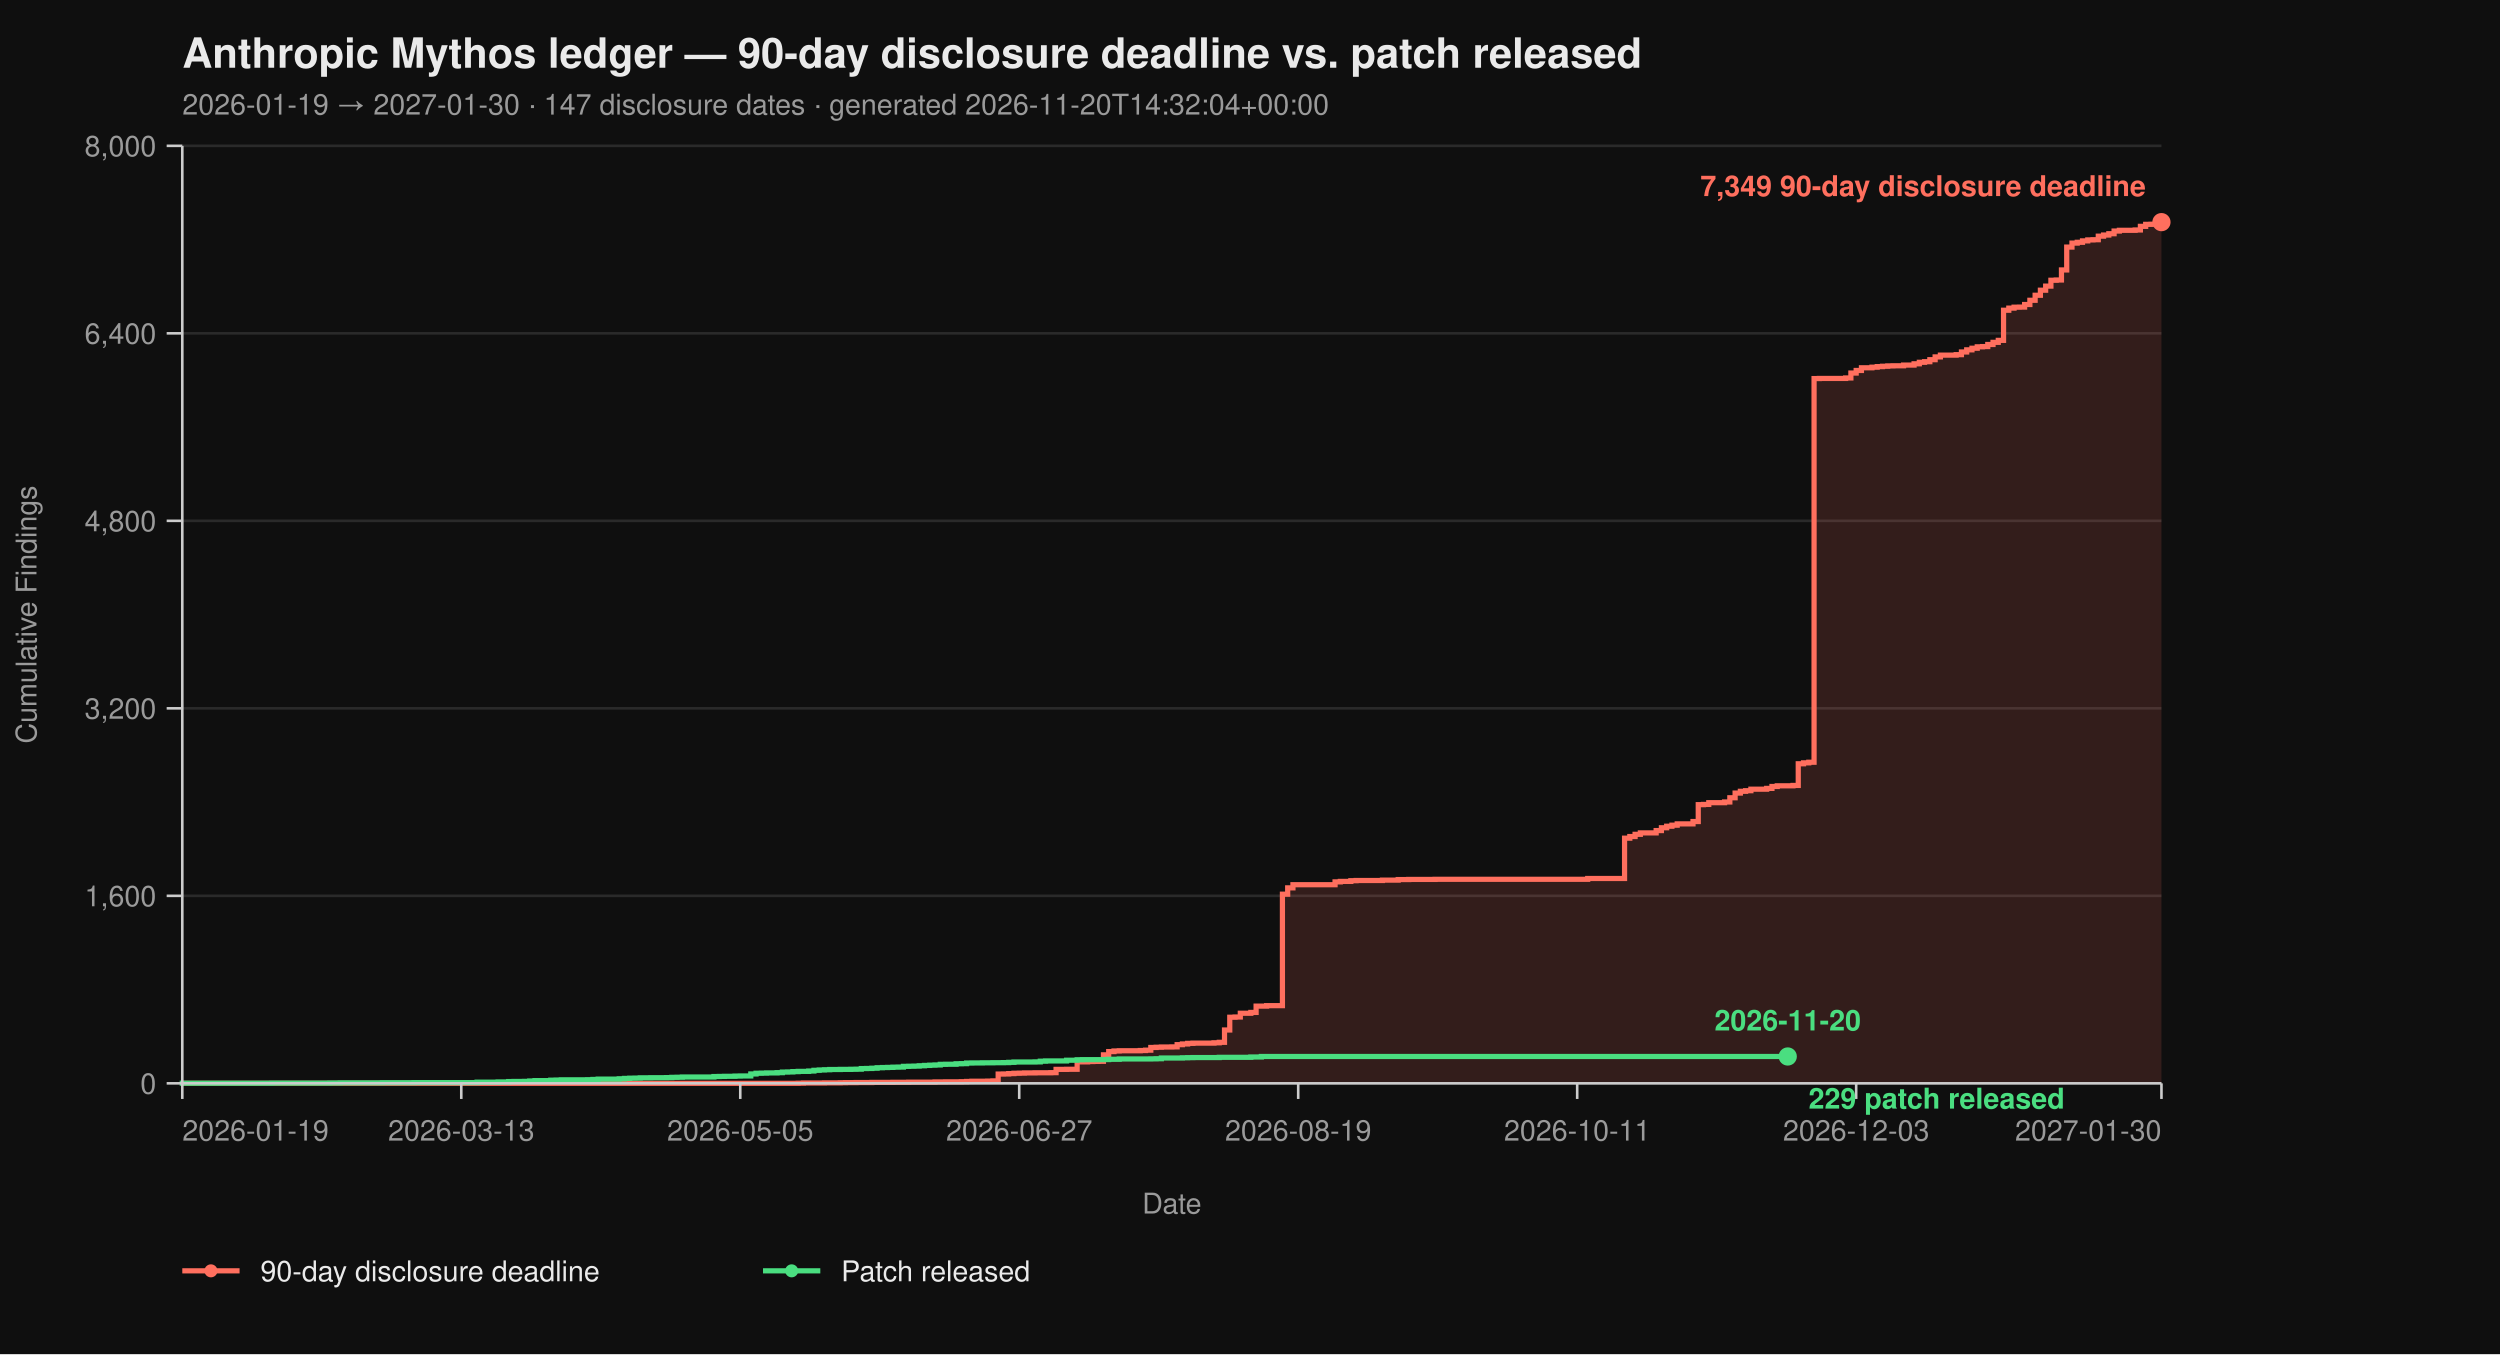
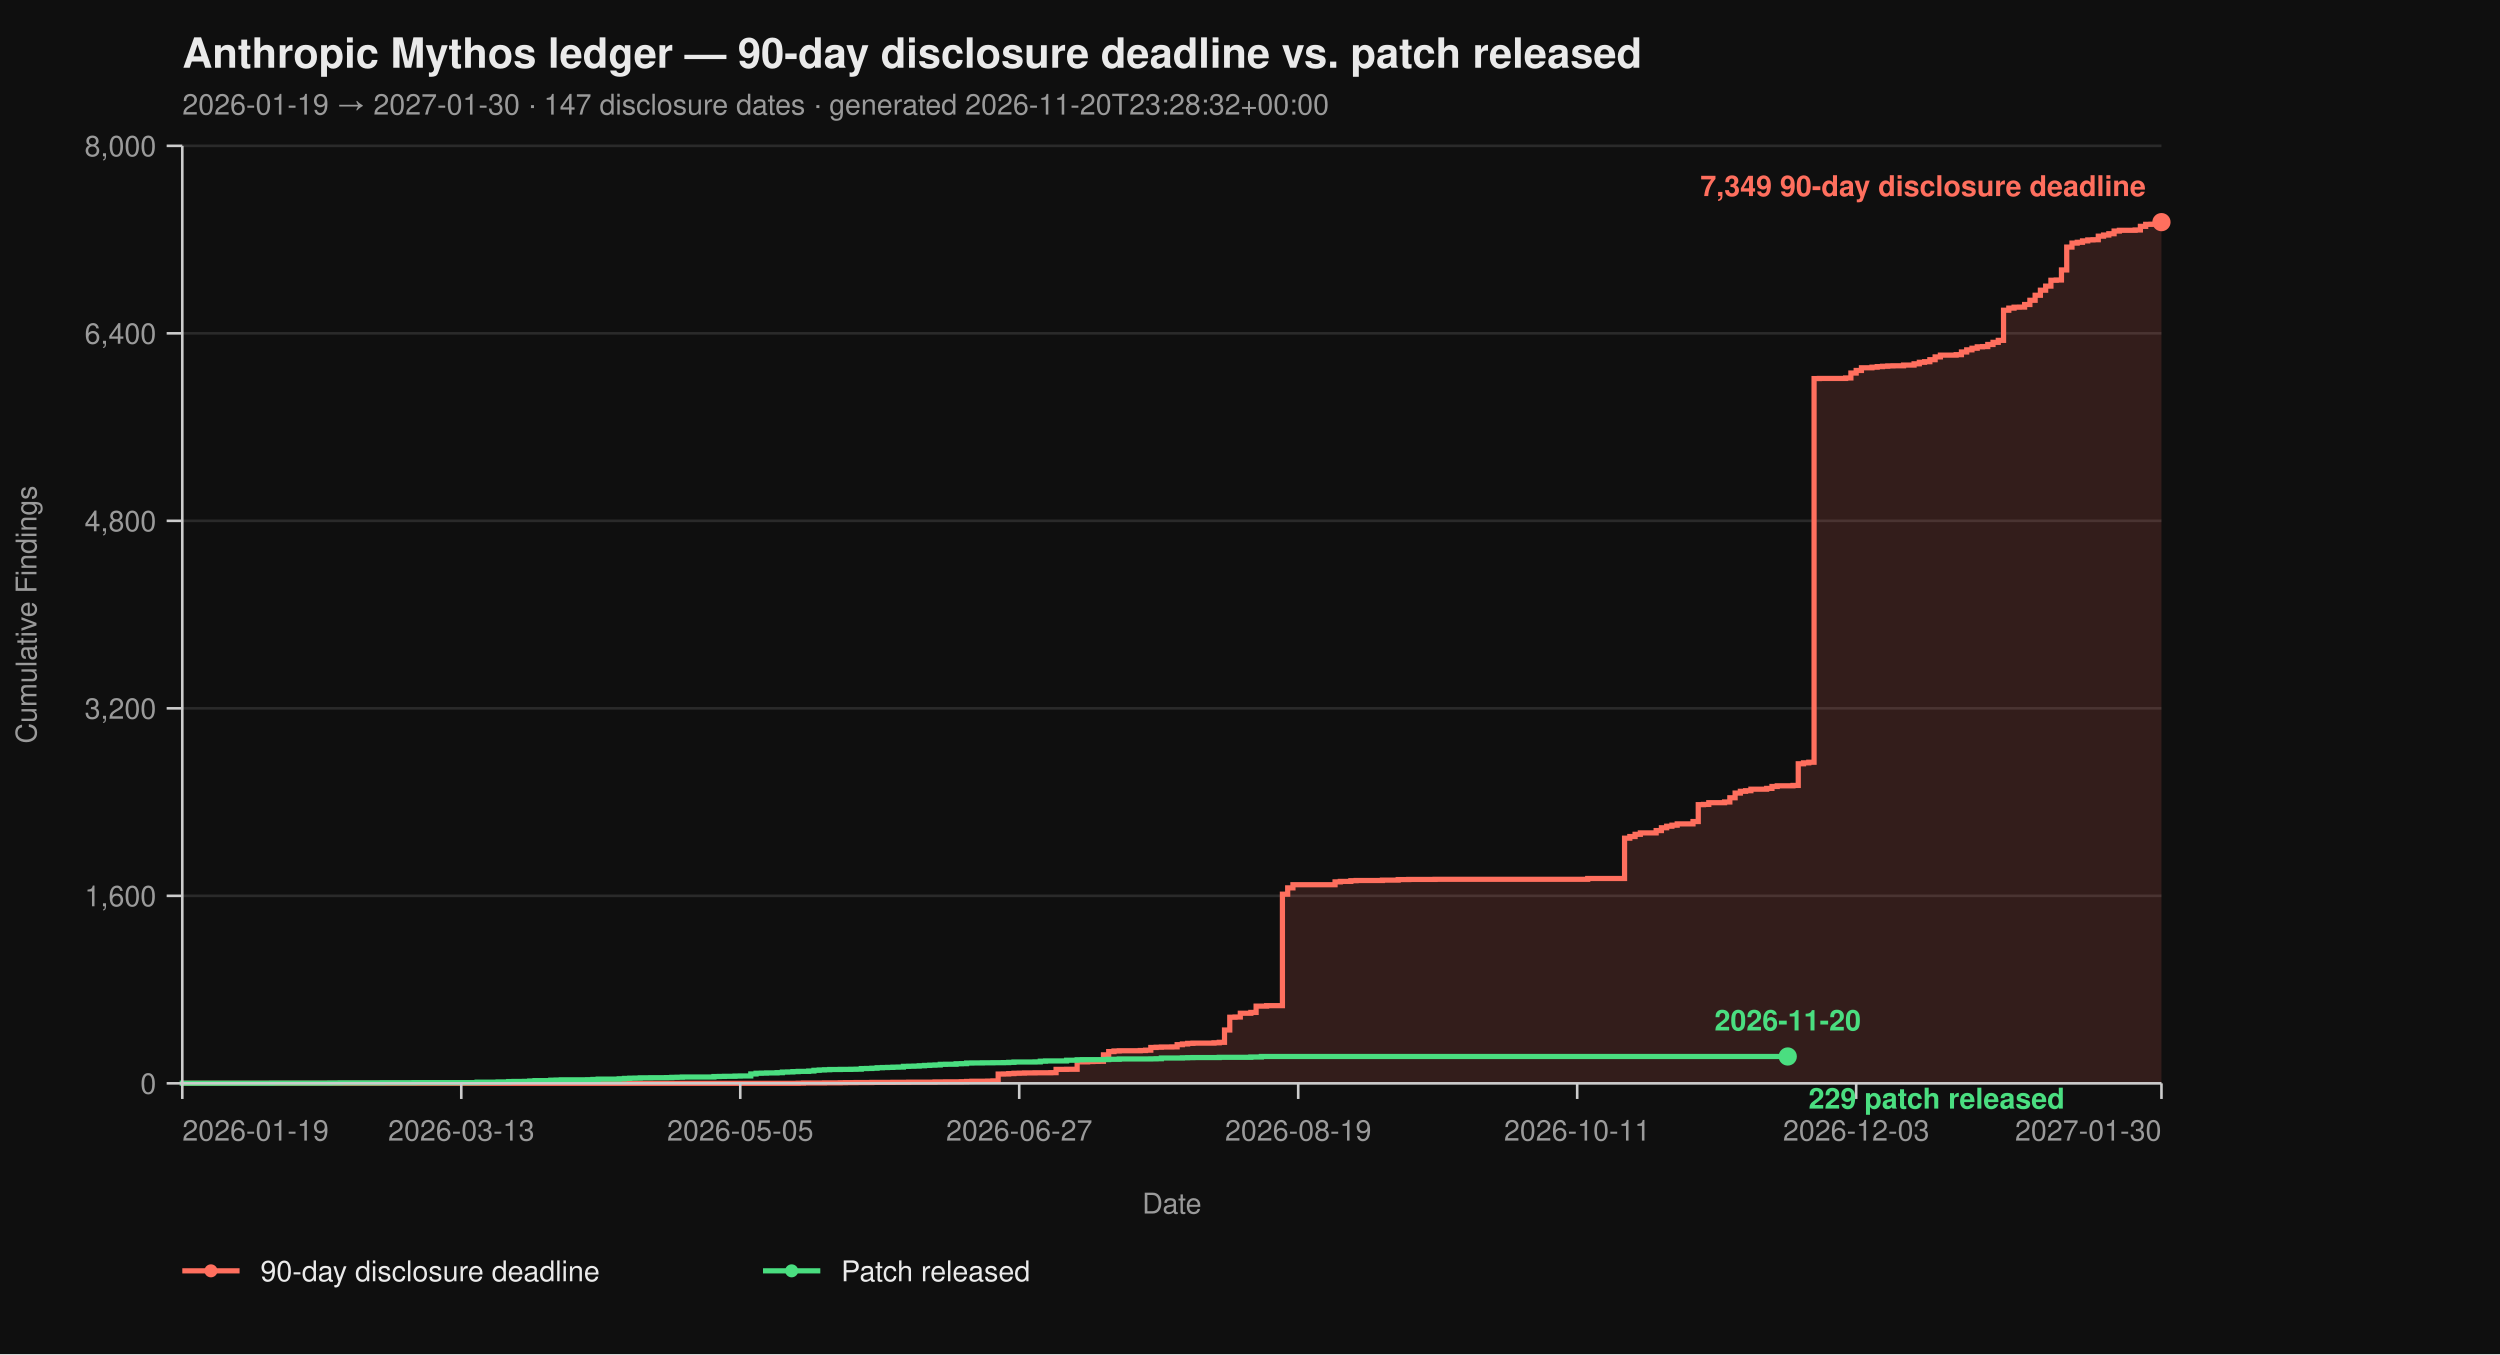
<svg xmlns="http://www.w3.org/2000/svg" viewBox="0 0 960 520" width="960" height="520" font-family="-apple-system, BlinkMacSystemFont, 'Segoe UI', Helvetica, Arial, sans-serif">
  <rect width="100%" height="100%" fill="#0f0f0f" />
  <text x="70" y="26" fill="#eaeaea" font-size="16" font-weight="700">Anthropic Mythos ledger — 90-day disclosure deadline vs. patch released</text>
-   <text x="70" y="44" fill="#9a9a9a" font-size="11">2026-01-19 → 2027-01-30  ·  147 disclosure dates  ·  generated 2026-11-20T14:32:04+00:00</text>
+   <text x="70" y="44" fill="#9a9a9a" font-size="11">2026-01-19 → 2027-01-30  ·  147 disclosure dates  ·  generated 2026-11-20T23:28:32+00:00</text>
  <line x1="70" y1="416.00" x2="830" y2="416.00" stroke="#2a2a2a" stroke-width="1" />
  <line x1="70" y1="344.00" x2="830" y2="344.00" stroke="#2a2a2a" stroke-width="1" />
  <line x1="70" y1="272.00" x2="830" y2="272.00" stroke="#2a2a2a" stroke-width="1" />
  <line x1="70" y1="200.00" x2="830" y2="200.00" stroke="#2a2a2a" stroke-width="1" />
  <line x1="70" y1="128.00" x2="830" y2="128.00" stroke="#2a2a2a" stroke-width="1" />
  <line x1="70" y1="56.00" x2="830" y2="56.00" stroke="#2a2a2a" stroke-width="1" />
  <path d="M 70.00 416.00 L 306.49 416.00 L 306.49 415.95 L 308.51 415.95 L 308.51 415.87 L 316.60 415.87 L 316.60 415.82 L 322.66 415.82 L 322.66 415.77 L 324.68 415.77 L 324.68 415.73 L 328.72 415.73 L 328.72 415.69 L 334.79 415.69 L 334.79 415.64 L 342.87 415.64 L 342.87 415.60 L 348.94 415.60 L 348.94 415.55 L 359.04 415.55 L 359.04 415.46 L 363.09 415.46 L 363.09 415.42 L 369.15 415.42 L 369.15 415.37 L 371.17 415.37 L 371.17 415.28 L 373.19 415.28 L 373.19 415.19 L 379.26 415.19 L 379.26 415.14 L 381.28 415.14 L 381.28 415.06 L 383.30 415.06 L 383.30 412.44 L 385.32 412.44 L 385.32 412.40 L 387.34 412.40 L 387.34 412.26 L 389.36 412.26 L 389.36 412.13 L 391.38 412.13 L 391.38 412.08 L 393.40 412.08 L 393.40 412.00 L 397.45 412.00 L 397.45 411.95 L 403.51 411.95 L 403.51 411.90 L 405.53 411.90 L 405.53 410.64 L 409.57 410.64 L 409.57 410.60 L 413.62 410.60 L 413.62 407.76 L 417.66 407.76 L 417.66 407.63 L 419.68 407.63 L 419.68 407.58 L 421.70 407.58 L 421.70 407.54 L 423.72 407.54 L 423.72 405.06 L 425.74 405.06 L 425.74 403.81 L 427.77 403.81 L 427.77 403.58 L 429.79 403.58 L 429.79 403.49 L 437.87 403.49 L 437.87 403.40 L 439.89 403.40 L 439.89 403.26 L 441.91 403.26 L 441.91 402.23 L 443.94 402.23 L 443.94 402.14 L 445.96 402.14 L 445.96 402.05 L 450.00 402.05 L 450.00 402.00 L 452.02 402.00 L 452.02 401.15 L 454.04 401.15 L 454.04 400.88 L 456.06 400.88 L 456.06 400.65 L 458.09 400.65 L 458.09 400.56 L 466.17 400.56 L 466.17 400.43 L 468.19 400.43 L 468.19 400.25 L 470.21 400.25 L 470.21 395.52 L 472.23 395.52 L 472.23 390.62 L 474.26 390.62 L 474.26 390.53 L 476.28 390.53 L 476.28 389.09 L 480.32 389.09 L 480.32 388.77 L 482.34 388.77 L 482.34 386.35 L 486.38 386.35 L 486.38 386.17 L 492.45 386.17 L 492.45 343.37 L 494.47 343.37 L 494.47 340.94 L 496.49 340.94 L 496.49 339.73 L 512.66 339.73 L 512.66 338.64 L 514.68 338.64 L 514.68 338.46 L 518.72 338.46 L 518.72 338.19 L 520.74 338.19 L 520.74 338.11 L 530.85 338.11 L 530.85 337.97 L 536.91 337.97 L 536.91 337.75 L 540.96 337.75 L 540.96 337.70 L 551.06 337.70 L 551.06 337.65 L 609.68 337.65 L 609.68 337.34 L 623.83 337.34 L 623.83 321.86 L 625.85 321.86 L 625.85 321.23 L 627.87 321.23 L 627.87 320.38 L 629.89 320.38 L 629.89 319.83 L 635.96 319.83 L 635.96 318.94 L 637.98 318.94 L 637.98 317.86 L 640.00 317.86 L 640.00 317.27 L 642.02 317.27 L 642.02 316.87 L 644.04 316.87 L 644.04 316.37 L 650.11 316.37 L 650.11 315.47 L 652.13 315.47 L 652.13 308.99 L 654.15 308.99 L 654.15 308.90 L 656.17 308.90 L 656.17 308.23 L 662.23 308.23 L 662.23 307.96 L 664.26 307.96 L 664.26 306.34 L 666.28 306.34 L 666.28 304.54 L 668.30 304.54 L 668.30 303.86 L 670.32 303.86 L 670.32 303.63 L 672.34 303.63 L 672.34 303.05 L 678.40 303.05 L 678.40 302.74 L 680.43 302.74 L 680.43 302.01 L 682.45 302.01 L 682.45 301.75 L 688.51 301.75 L 688.51 301.61 L 690.53 301.61 L 690.53 293.29 L 692.55 293.29 L 692.55 292.93 L 694.57 292.93 L 694.57 292.70 L 696.60 292.70 L 696.60 145.37 L 698.62 145.37 L 698.62 145.32 L 708.72 145.32 L 708.72 145.14 L 710.74 145.14 L 710.74 143.25 L 712.77 143.25 L 712.77 142.26 L 714.79 142.26 L 714.79 141.23 L 718.83 141.23 L 718.83 141.00 L 720.85 141.00 L 720.85 140.78 L 722.87 140.78 L 722.87 140.64 L 724.89 140.64 L 724.89 140.51 L 726.91 140.51 L 726.91 140.46 L 730.96 140.46 L 730.96 140.19 L 735.00 140.19 L 735.00 139.70 L 737.02 139.70 L 737.02 139.12 L 739.04 139.12 L 739.04 138.89 L 741.06 138.89 L 741.06 138.12 L 743.09 138.12 L 743.09 137.05 L 745.11 137.05 L 745.11 136.37 L 751.17 136.37 L 751.17 136.19 L 753.19 136.19 L 753.19 135.16 L 755.21 135.16 L 755.21 134.34 L 757.23 134.34 L 757.23 133.72 L 759.26 133.72 L 759.26 133.18 L 761.28 133.18 L 761.28 133.08 L 763.30 133.08 L 763.30 132.28 L 765.32 132.28 L 765.32 131.46 L 767.34 131.46 L 767.34 130.70 L 769.36 130.70 L 769.36 119.13 L 771.38 119.13 L 771.38 118.32 L 773.40 118.32 L 773.40 117.96 L 775.43 117.96 L 775.43 117.92 L 777.45 117.92 L 777.45 116.93 L 779.47 116.93 L 779.47 115.31 L 781.49 115.31 L 781.49 113.38 L 783.51 113.38 L 783.51 111.44 L 785.53 111.44 L 785.53 109.87 L 787.55 109.87 L 787.55 107.62 L 789.57 107.62 L 789.57 107.52 L 791.60 107.52 L 791.60 103.66 L 793.62 103.66 L 793.62 94.88 L 795.64 94.88 L 795.64 93.35 L 797.66 93.35 L 797.66 93.04 L 799.68 93.04 L 799.68 92.50 L 801.70 92.50 L 801.70 92.13 L 803.72 92.13 L 803.72 92.05 L 805.74 92.05 L 805.74 90.69 L 807.77 90.69 L 807.77 90.25 L 809.79 90.25 L 809.79 89.75 L 811.81 89.75 L 811.81 88.72 L 813.83 88.72 L 813.83 88.44 L 819.89 88.44 L 819.89 88.31 L 821.91 88.31 L 821.91 86.92 L 823.94 86.92 L 823.94 86.15 L 825.96 86.15 L 825.96 86.10 L 827.98 86.10 L 827.98 85.34 L 830.00 85.34 L 830.00 85.30 L 830.00 85.30 L 830.00 416.00 Z" fill="#ff6f5e26" stroke="none" />
  <path d="M 70.00 416.00 L 306.49 416.00 L 306.49 415.95 L 308.51 415.95 L 308.51 415.87 L 316.60 415.87 L 316.60 415.82 L 322.66 415.82 L 322.66 415.77 L 324.68 415.77 L 324.68 415.73 L 328.72 415.73 L 328.72 415.69 L 334.79 415.69 L 334.79 415.64 L 342.87 415.64 L 342.87 415.60 L 348.94 415.60 L 348.94 415.55 L 359.04 415.55 L 359.04 415.46 L 363.09 415.46 L 363.09 415.42 L 369.15 415.42 L 369.15 415.37 L 371.17 415.37 L 371.17 415.28 L 373.19 415.28 L 373.19 415.19 L 379.26 415.19 L 379.26 415.14 L 381.28 415.14 L 381.28 415.06 L 383.30 415.06 L 383.30 412.44 L 385.32 412.44 L 385.32 412.40 L 387.34 412.40 L 387.34 412.26 L 389.36 412.26 L 389.36 412.13 L 391.38 412.13 L 391.38 412.08 L 393.40 412.08 L 393.40 412.00 L 397.45 412.00 L 397.45 411.95 L 403.51 411.95 L 403.51 411.90 L 405.53 411.90 L 405.53 410.64 L 409.57 410.64 L 409.57 410.60 L 413.62 410.60 L 413.62 407.76 L 417.66 407.76 L 417.66 407.63 L 419.68 407.63 L 419.68 407.58 L 421.70 407.58 L 421.70 407.54 L 423.72 407.54 L 423.72 405.06 L 425.74 405.06 L 425.74 403.81 L 427.77 403.81 L 427.77 403.58 L 429.79 403.58 L 429.79 403.49 L 437.87 403.49 L 437.87 403.40 L 439.89 403.40 L 439.89 403.26 L 441.91 403.26 L 441.91 402.23 L 443.94 402.23 L 443.94 402.14 L 445.96 402.14 L 445.96 402.05 L 450.00 402.05 L 450.00 402.00 L 452.02 402.00 L 452.02 401.15 L 454.04 401.15 L 454.04 400.88 L 456.06 400.88 L 456.06 400.65 L 458.09 400.65 L 458.09 400.56 L 466.17 400.56 L 466.17 400.43 L 468.19 400.43 L 468.19 400.25 L 470.21 400.25 L 470.21 395.52 L 472.23 395.52 L 472.23 390.62 L 474.26 390.62 L 474.26 390.53 L 476.28 390.53 L 476.28 389.09 L 480.32 389.09 L 480.32 388.77 L 482.34 388.77 L 482.34 386.35 L 486.38 386.35 L 486.38 386.17 L 492.45 386.17 L 492.45 343.37 L 494.47 343.37 L 494.47 340.94 L 496.49 340.94 L 496.49 339.73 L 512.66 339.73 L 512.66 338.64 L 514.68 338.64 L 514.68 338.46 L 518.72 338.46 L 518.72 338.19 L 520.74 338.19 L 520.74 338.11 L 530.85 338.11 L 530.85 337.97 L 536.91 337.97 L 536.91 337.75 L 540.96 337.75 L 540.96 337.70 L 551.06 337.70 L 551.06 337.65 L 609.68 337.65 L 609.68 337.34 L 623.83 337.34 L 623.83 321.86 L 625.85 321.86 L 625.85 321.23 L 627.87 321.23 L 627.87 320.38 L 629.89 320.38 L 629.89 319.83 L 635.96 319.83 L 635.96 318.94 L 637.98 318.94 L 637.98 317.86 L 640.00 317.86 L 640.00 317.27 L 642.02 317.27 L 642.02 316.87 L 644.04 316.87 L 644.04 316.37 L 650.11 316.37 L 650.11 315.47 L 652.13 315.47 L 652.13 308.99 L 654.15 308.99 L 654.15 308.90 L 656.17 308.90 L 656.17 308.23 L 662.23 308.23 L 662.23 307.96 L 664.26 307.96 L 664.26 306.34 L 666.28 306.34 L 666.28 304.54 L 668.30 304.54 L 668.30 303.86 L 670.32 303.86 L 670.32 303.63 L 672.34 303.63 L 672.34 303.05 L 678.40 303.05 L 678.40 302.74 L 680.43 302.74 L 680.43 302.01 L 682.45 302.01 L 682.45 301.75 L 688.51 301.75 L 688.51 301.61 L 690.53 301.61 L 690.53 293.29 L 692.55 293.29 L 692.55 292.93 L 694.57 292.93 L 694.57 292.70 L 696.60 292.70 L 696.60 145.37 L 698.62 145.37 L 698.62 145.32 L 708.72 145.32 L 708.72 145.14 L 710.74 145.14 L 710.74 143.25 L 712.77 143.25 L 712.77 142.26 L 714.79 142.26 L 714.79 141.23 L 718.83 141.23 L 718.83 141.00 L 720.85 141.00 L 720.85 140.78 L 722.87 140.78 L 722.87 140.64 L 724.89 140.64 L 724.89 140.51 L 726.91 140.51 L 726.91 140.46 L 730.96 140.46 L 730.96 140.19 L 735.00 140.19 L 735.00 139.70 L 737.02 139.70 L 737.02 139.12 L 739.04 139.12 L 739.04 138.89 L 741.06 138.89 L 741.06 138.12 L 743.09 138.12 L 743.09 137.05 L 745.11 137.05 L 745.11 136.37 L 751.17 136.37 L 751.17 136.19 L 753.19 136.19 L 753.19 135.16 L 755.21 135.16 L 755.21 134.34 L 757.23 134.34 L 757.23 133.72 L 759.26 133.72 L 759.26 133.18 L 761.28 133.18 L 761.28 133.08 L 763.30 133.08 L 763.30 132.28 L 765.32 132.28 L 765.32 131.46 L 767.34 131.46 L 767.34 130.70 L 769.36 130.70 L 769.36 119.13 L 771.38 119.13 L 771.38 118.32 L 773.40 118.32 L 773.40 117.96 L 775.43 117.96 L 775.43 117.92 L 777.45 117.92 L 777.45 116.93 L 779.47 116.93 L 779.47 115.31 L 781.49 115.31 L 781.49 113.38 L 783.51 113.38 L 783.51 111.44 L 785.53 111.44 L 785.53 109.87 L 787.55 109.87 L 787.55 107.62 L 789.57 107.62 L 789.57 107.52 L 791.60 107.52 L 791.60 103.66 L 793.62 103.66 L 793.62 94.88 L 795.64 94.88 L 795.64 93.35 L 797.66 93.35 L 797.66 93.04 L 799.68 93.04 L 799.68 92.50 L 801.70 92.50 L 801.70 92.13 L 803.72 92.13 L 803.72 92.05 L 805.74 92.05 L 805.74 90.69 L 807.77 90.69 L 807.77 90.25 L 809.79 90.25 L 809.79 89.75 L 811.81 89.75 L 811.81 88.72 L 813.83 88.72 L 813.83 88.44 L 819.89 88.44 L 819.89 88.31 L 821.91 88.31 L 821.91 86.92 L 823.94 86.92 L 823.94 86.15 L 825.96 86.15 L 825.96 86.10 L 827.98 86.10 L 827.98 85.34 L 830.00 85.34 L 830.00 85.30 L 830.00 85.30" fill="none" stroke="#ff6f5e" stroke-width="2" stroke-linejoin="miter" stroke-linecap="butt" />
  <path d="M 70.00 416.00 L 70.00 416.00 L 70.00 415.95 L 104.36 415.95 L 104.36 415.91 L 126.60 415.91 L 126.60 415.87 L 130.64 415.87 L 130.64 415.82 L 146.81 415.82 L 146.81 415.77 L 158.94 415.77 L 158.94 415.73 L 183.19 415.73 L 183.19 415.55 L 191.28 415.55 L 191.28 415.46 L 195.32 415.46 L 195.32 415.32 L 197.34 415.32 L 197.34 415.28 L 201.38 415.28 L 201.38 415.24 L 203.40 415.24 L 203.40 415.10 L 205.43 415.10 L 205.43 414.96 L 211.49 414.96 L 211.49 414.79 L 213.51 414.79 L 213.51 414.74 L 215.53 414.74 L 215.53 414.65 L 225.64 414.65 L 225.64 414.61 L 227.66 414.61 L 227.66 414.51 L 229.68 414.51 L 229.68 414.38 L 237.77 414.38 L 237.77 414.25 L 239.79 414.25 L 239.79 414.11 L 241.81 414.11 L 241.81 414.02 L 243.83 414.02 L 243.83 413.98 L 245.85 413.98 L 245.85 413.88 L 249.89 413.88 L 249.89 413.84 L 255.96 413.84 L 255.96 413.80 L 257.98 413.80 L 257.98 413.70 L 260.00 413.70 L 260.00 413.66 L 262.02 413.66 L 262.02 413.57 L 274.15 413.57 L 274.15 413.39 L 276.17 413.39 L 276.17 413.35 L 278.19 413.35 L 278.19 413.30 L 282.23 413.30 L 282.23 413.21 L 284.26 413.21 L 284.26 413.17 L 288.30 413.17 L 288.30 412.40 L 290.32 412.40 L 290.32 412.13 L 292.34 412.13 L 292.34 412.08 L 294.36 412.08 L 294.36 412.00 L 298.40 412.00 L 298.40 411.90 L 300.43 411.90 L 300.43 411.68 L 302.45 411.68 L 302.45 411.63 L 304.47 411.63 L 304.47 411.50 L 306.49 411.50 L 306.49 411.41 L 310.53 411.41 L 310.53 411.27 L 312.55 411.27 L 312.55 411.00 L 314.57 411.00 L 314.57 410.87 L 316.60 410.87 L 316.60 410.78 L 318.62 410.78 L 318.62 410.69 L 322.66 410.69 L 322.66 410.64 L 326.70 410.64 L 326.70 410.60 L 328.72 410.60 L 328.72 410.56 L 330.74 410.56 L 330.74 410.33 L 332.77 410.33 L 332.77 410.29 L 334.79 410.29 L 334.79 410.19 L 336.81 410.19 L 336.81 410.01 L 338.83 410.01 L 338.83 409.93 L 340.85 409.93 L 340.85 409.88 L 342.87 409.88 L 342.87 409.79 L 344.89 409.79 L 344.89 409.75 L 346.91 409.75 L 346.91 409.48 L 348.94 409.48 L 348.94 409.43 L 350.96 409.43 L 350.96 409.38 L 352.98 409.38 L 352.98 409.25 L 355.00 409.25 L 355.00 409.12 L 357.02 409.12 L 357.02 409.02 L 359.04 409.02 L 359.04 408.94 L 361.06 408.94 L 361.06 408.71 L 363.09 408.71 L 363.09 408.67 L 367.13 408.67 L 367.13 408.49 L 369.15 408.49 L 369.15 408.44 L 371.17 408.44 L 371.17 408.21 L 373.19 408.21 L 373.19 408.17 L 377.23 408.17 L 377.23 408.12 L 381.28 408.12 L 381.28 408.08 L 385.32 408.08 L 385.32 408.04 L 387.34 408.04 L 387.34 407.94 L 389.36 407.94 L 389.36 407.81 L 397.45 407.81 L 397.45 407.76 L 399.47 407.76 L 399.47 407.50 L 401.49 407.50 L 401.49 407.40 L 409.57 407.40 L 409.57 407.13 L 413.62 407.13 L 413.62 406.95 L 415.64 406.95 L 415.64 406.91 L 423.72 406.91 L 423.72 406.87 L 425.74 406.87 L 425.74 406.77 L 429.79 406.77 L 429.79 406.64 L 441.91 406.64 L 441.91 406.60 L 443.94 406.60 L 443.94 406.55 L 445.96 406.55 L 445.96 406.28 L 454.04 406.28 L 454.04 406.19 L 456.06 406.19 L 456.06 406.14 L 458.09 406.14 L 458.09 406.10 L 468.19 406.10 L 468.19 406.01 L 480.32 406.01 L 480.32 405.88 L 484.36 405.88 L 484.36 405.69 L 686.49 405.69" fill="none" stroke="#4ade80" stroke-width="2" stroke-linejoin="miter" stroke-linecap="butt" />
  <line x1="70" y1="56" x2="70" y2="416" stroke="#cccccc" stroke-width="1" />
  <line x1="70" y1="416" x2="830" y2="416" stroke="#cccccc" stroke-width="1" />
  <line x1="64" y1="416.00" x2="70" y2="416.00" stroke="#cccccc" stroke-width="1" />
  <line x1="64" y1="344.00" x2="70" y2="344.00" stroke="#cccccc" stroke-width="1" />
  <line x1="64" y1="272.00" x2="70" y2="272.00" stroke="#cccccc" stroke-width="1" />
  <line x1="64" y1="200.00" x2="70" y2="200.00" stroke="#cccccc" stroke-width="1" />
  <line x1="64" y1="128.00" x2="70" y2="128.00" stroke="#cccccc" stroke-width="1" />
  <line x1="64" y1="56.00" x2="70" y2="56.00" stroke="#cccccc" stroke-width="1" />
  <text x="60" y="420.00" text-anchor="end" fill="#9a9a9a" font-size="11">0</text>
  <text x="60" y="348.00" text-anchor="end" fill="#9a9a9a" font-size="11">1,600</text>
  <text x="60" y="276.00" text-anchor="end" fill="#9a9a9a" font-size="11">3,200</text>
  <text x="60" y="204.00" text-anchor="end" fill="#9a9a9a" font-size="11">4,800</text>
  <text x="60" y="132.00" text-anchor="end" fill="#9a9a9a" font-size="11">6,400</text>
  <text x="60" y="60.00" text-anchor="end" fill="#9a9a9a" font-size="11">8,000</text>
  <text x="14" y="236.00" fill="#9a9a9a" font-size="11" transform="rotate(-90 14 236.00)" text-anchor="middle">Cumulative Findings</text>
  <line x1="70.00" y1="416" x2="70.00" y2="422" stroke="#cccccc" stroke-width="1" />
  <line x1="177.13" y1="416" x2="177.13" y2="422" stroke="#cccccc" stroke-width="1" />
  <line x1="284.26" y1="416" x2="284.26" y2="422" stroke="#cccccc" stroke-width="1" />
  <line x1="391.38" y1="416" x2="391.38" y2="422" stroke="#cccccc" stroke-width="1" />
  <line x1="498.51" y1="416" x2="498.51" y2="422" stroke="#cccccc" stroke-width="1" />
  <line x1="605.64" y1="416" x2="605.64" y2="422" stroke="#cccccc" stroke-width="1" />
  <line x1="712.77" y1="416" x2="712.77" y2="422" stroke="#cccccc" stroke-width="1" />
  <line x1="830.00" y1="416" x2="830.00" y2="422" stroke="#cccccc" stroke-width="1" />
  <text x="70.00" y="438" text-anchor="start" fill="#9a9a9a" font-size="11">2026-01-19</text>
  <text x="177.13" y="438" text-anchor="middle" fill="#9a9a9a" font-size="11">2026-03-13</text>
  <text x="284.26" y="438" text-anchor="middle" fill="#9a9a9a" font-size="11">2026-05-05</text>
  <text x="391.38" y="438" text-anchor="middle" fill="#9a9a9a" font-size="11">2026-06-27</text>
  <text x="498.51" y="438" text-anchor="middle" fill="#9a9a9a" font-size="11">2026-08-19</text>
  <text x="605.64" y="438" text-anchor="middle" fill="#9a9a9a" font-size="11">2026-10-11</text>
  <text x="712.77" y="438" text-anchor="middle" fill="#9a9a9a" font-size="11">2026-12-03</text>
  <text x="830.00" y="438" text-anchor="end" fill="#9a9a9a" font-size="11">2027-01-30</text>
  <text x="450.00" y="466" fill="#9a9a9a" font-size="11" text-anchor="middle">Date</text>
  <circle cx="830.00" cy="85.30" r="3.5" fill="#ff6f5e" />
  <text x="824.00" y="75.30" text-anchor="end" fill="#ff6f5e" font-size="11" font-weight="600">7,349 90-day disclosure deadline</text>
  <circle cx="686.49" cy="405.69" r="3.5" fill="#4ade80" />
  <text x="694.49" y="425.69" text-anchor="start" fill="#4ade80" font-size="11" font-weight="600">229 patch released</text>
  <text x="686.49" y="395.69" text-anchor="middle" fill="#4ade80" font-size="11" font-weight="600">2026-11-20</text>
  <line x1="70" y1="488" x2="92" y2="488" stroke="#ff6f5e" stroke-width="2" />
  <circle cx="81" cy="488" r="2.5" fill="#ff6f5e" />
  <text x="100" y="492" fill="#eaeaea" font-size="11">90-day disclosure deadline</text>
  <line x1="293.0" y1="488" x2="315.0" y2="488" stroke="#4ade80" stroke-width="2" />
  <circle cx="304.0" cy="488" r="2.5" fill="#4ade80" />
  <text x="323.0" y="492" fill="#eaeaea" font-size="11">Patch released</text>
</svg>
